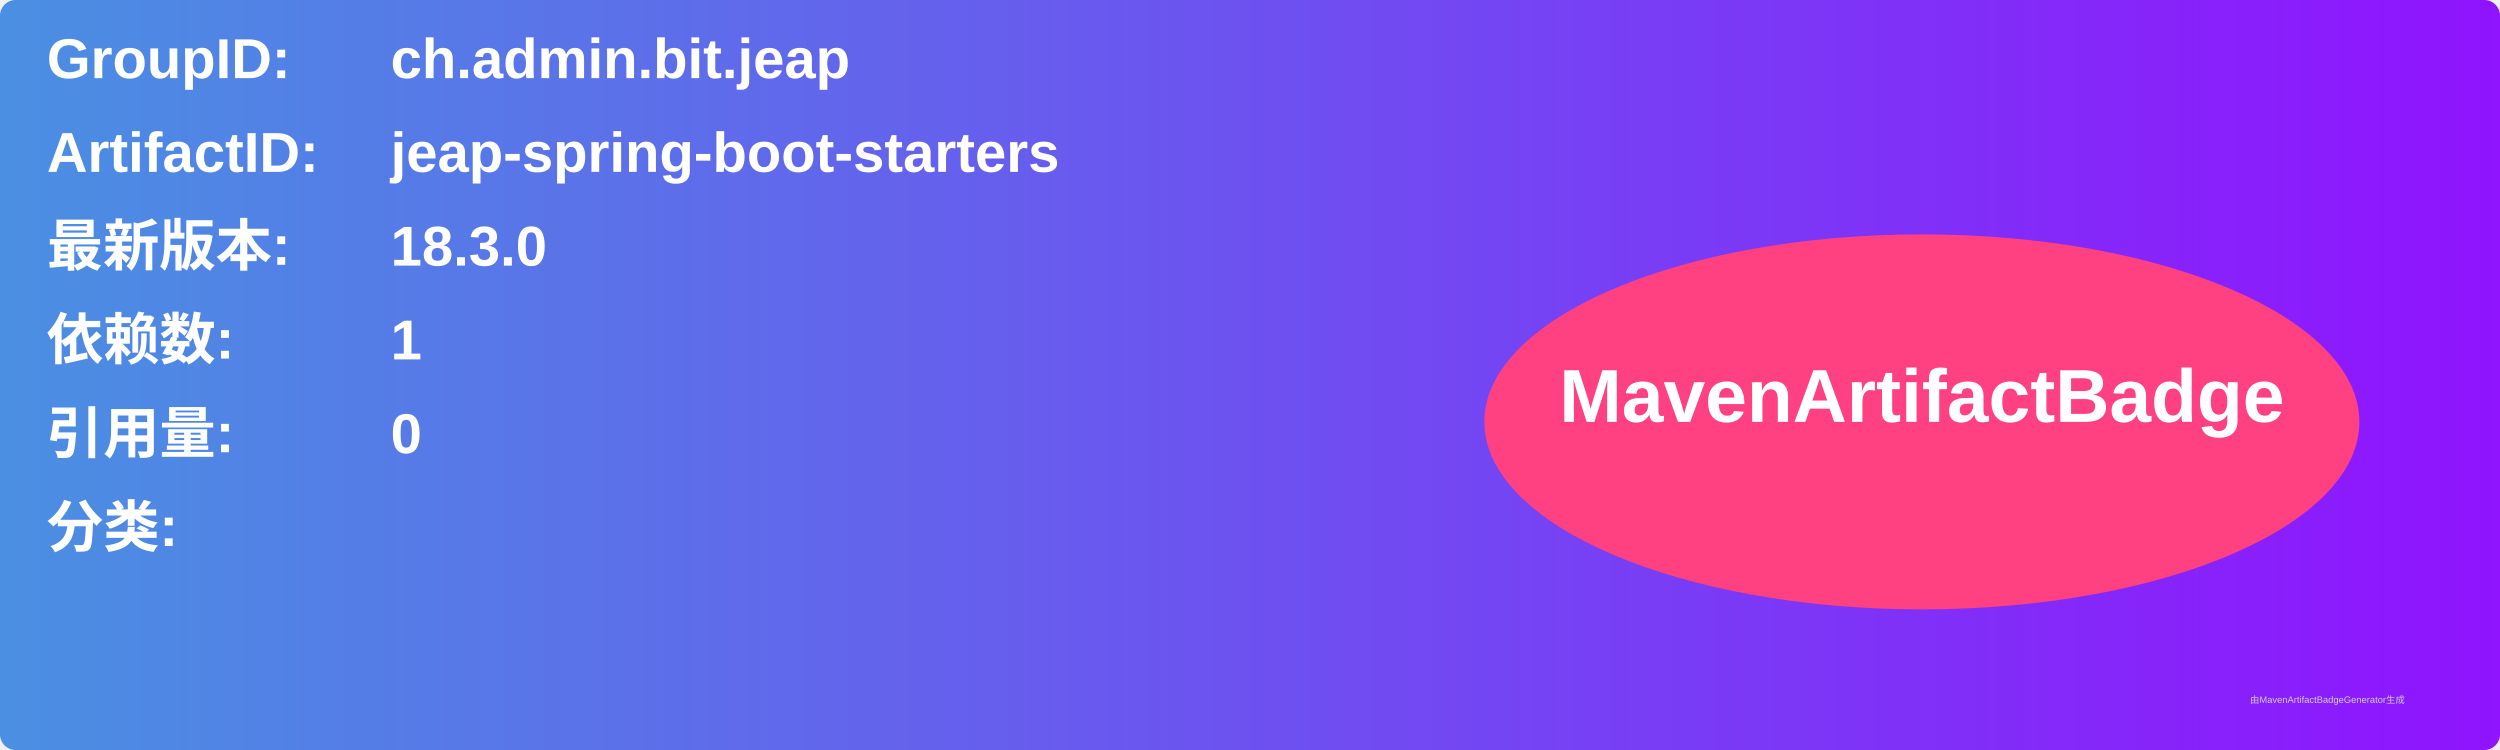
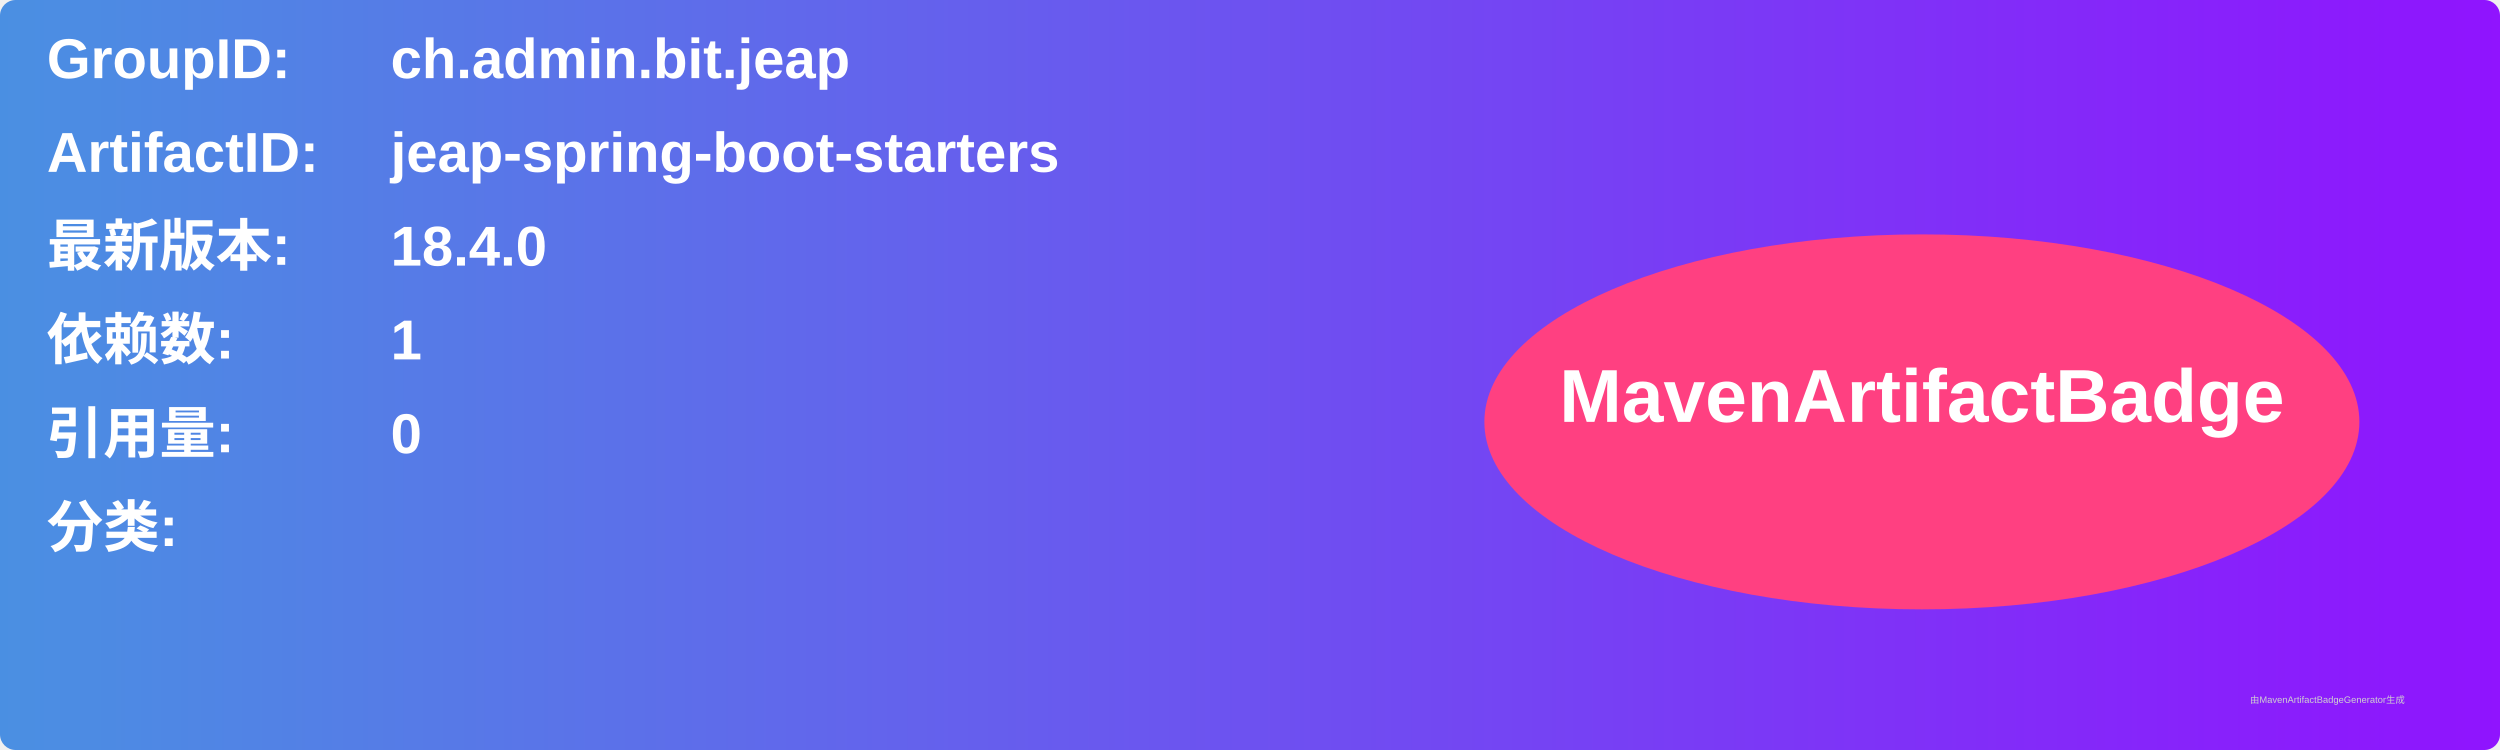
<svg xmlns="http://www.w3.org/2000/svg" width="800" height="240" viewBox="0 0 800 240">
  <linearGradient id="grad" x1="0%" y1="0%" x2="100%" y2="0%">
    <stop offset="0%" stop-color="#4a90e2" />
    <stop offset="100%" stop-color="#9013fe" />
  </linearGradient>
  <rect width="100%" height="100%" rx="5" ry="5" fill="url(#grad)" />
  <g transform="translate(15, 15)">
    <text x="0" y="10" font-family="Arial" font-size="18" fill="white" font-weight="bold" width="260">GroupID:</text>
    <text x="110" y="10" font-family="Arial" font-size="18" fill="white" font-weight="bold" width="460">ch.admin.bit.jeap</text>
    <text x="0" y="40" font-family="Arial" font-size="18" fill="white" font-weight="bold" width="260">ArtifactID:</text>
    <text x="110" y="40" font-family="Arial" font-size="18" fill="white" font-weight="bold" width="460">jeap-spring-boot-starters</text>
    <text x="0" y="70" font-family="Arial" font-size="18" fill="white" font-weight="bold">最新版本:</text>
    <text x="110" y="70" font-family="Arial" font-size="18" fill="white" font-weight="bold">
-       <tspan font-weight="bold">18.3.0</tspan>
+       <tspan font-weight="bold">18.4.0</tspan>
    </text>
    <text x="0" y="100" font-family="Arial" font-size="18" fill="white" font-weight="bold">依赖数: </text>
    <text x="110" y="100" font-family="Arial" font-size="18" fill="white">
      <tspan font-weight="bold">1</tspan>
    </text>
    <text x="0" y="130" font-family="Arial" font-size="18" fill="white" font-weight="bold">引用量: </text>
    <text x="110" y="130" font-family="Arial" font-size="18" fill="white">
      <tspan font-weight="bold">0</tspan>
    </text>
    <text x="0" y="160" font-family="Arial" font-size="18" fill="white" font-weight="bold">分类:</text>
    <text x="10" y="190" font-family="Arial" font-size="10" fill="white">
      <tspan font-weight="bold" />
    </text>
    <ellipse cx="600" cy="120" rx="140" ry="60" fill="#ff4081" />
    <text x="600" y="120" text-anchor="middle" font-family="Arial" font-size="24" fill="white" font-weight="bold">MavenArtifactBadge</text>
  </g>
  <text x="720" y="225" font-family="Arial" font-size="3" fill="#d0d0d0">由MavenArtifactBadgeGenerator生成</text>
</svg>
